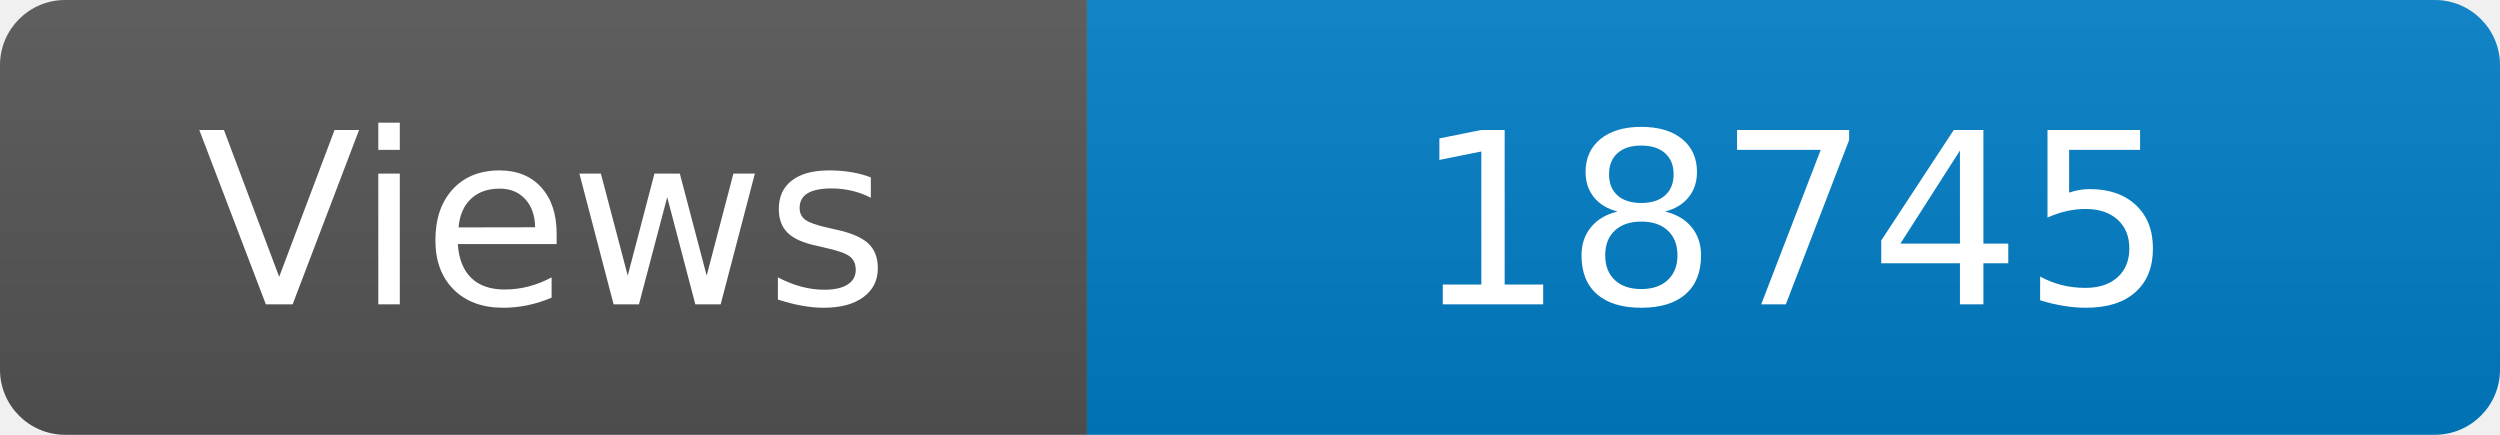
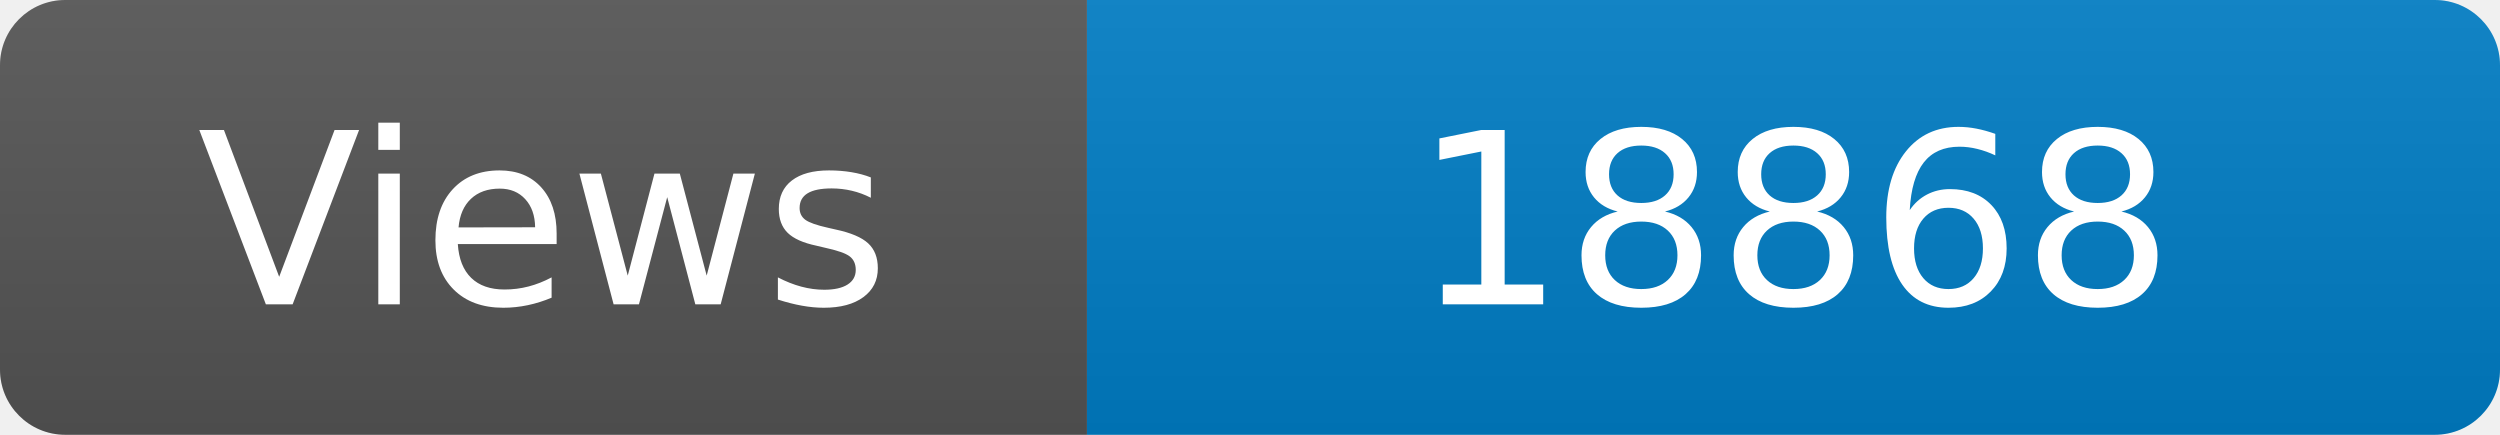
<svg xmlns="http://www.w3.org/2000/svg" width="115" height="20" role="img" aria-label="Maintained?: yes">
  <linearGradient id="s" x2="0" y2="100%">
    <stop offset="0" stop-color="#bbb" stop-opacity=".1" />
    <stop offset="1" stop-opacity=".1" />
  </linearGradient>
  <clipPath id="r">
    <rect width="115" height="20" rx="3" fill="#fff" />
  </clipPath>
  <g clip-path="url(#r)">
    <rect width="50" height="20" fill="#555" />
    <rect x="50" width="160" height="20" fill="#007ec6" />
    <rect width="115" height="20" fill="url(#s)" />
  </g>
  <g fill="#fff" text-anchor="middle" font-family="Verdana,Geneva,DejaVu Sans,sans-serif" font-size="110">
    <text x="250" y="140" transform="scale(.1)" fill="#fff">Views</text>
-     <text x="825" y="140" transform="scale(.1)" fill="#fff">18745</text>
+     <text x="825" y="140" transform="scale(.1)" fill="#fff">18868</text>
  </g>
</svg>
